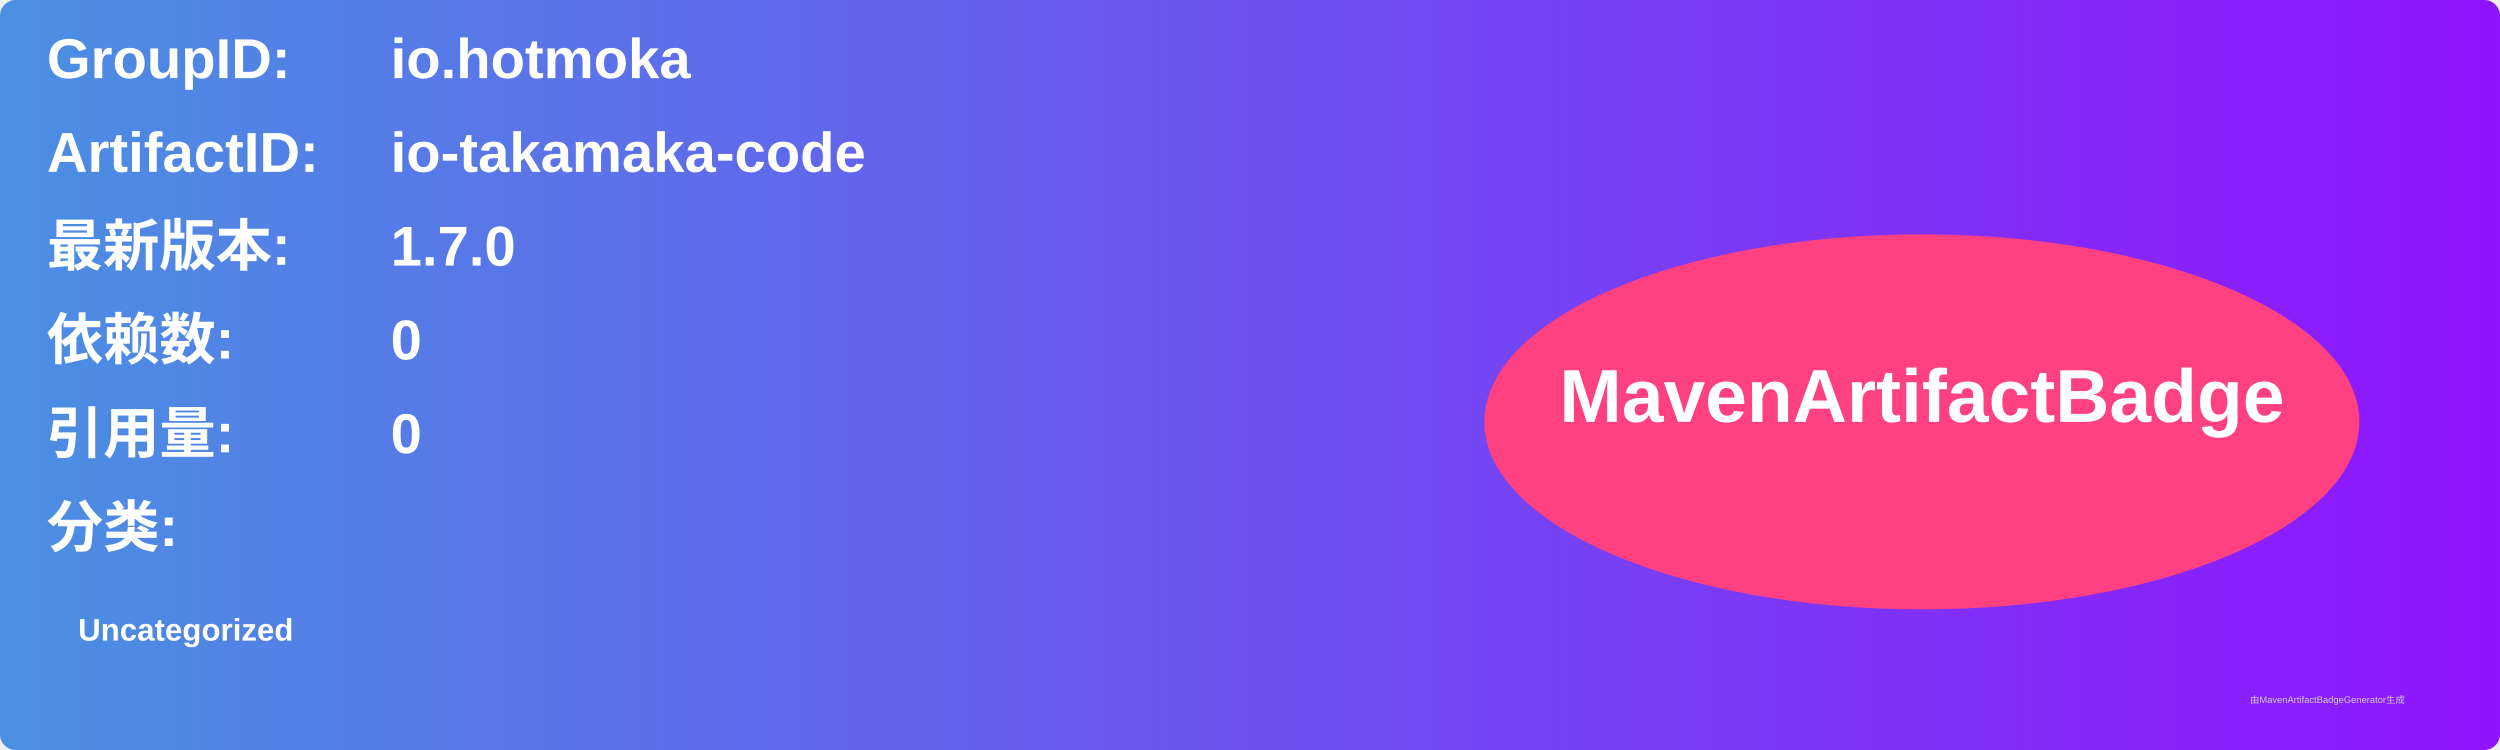
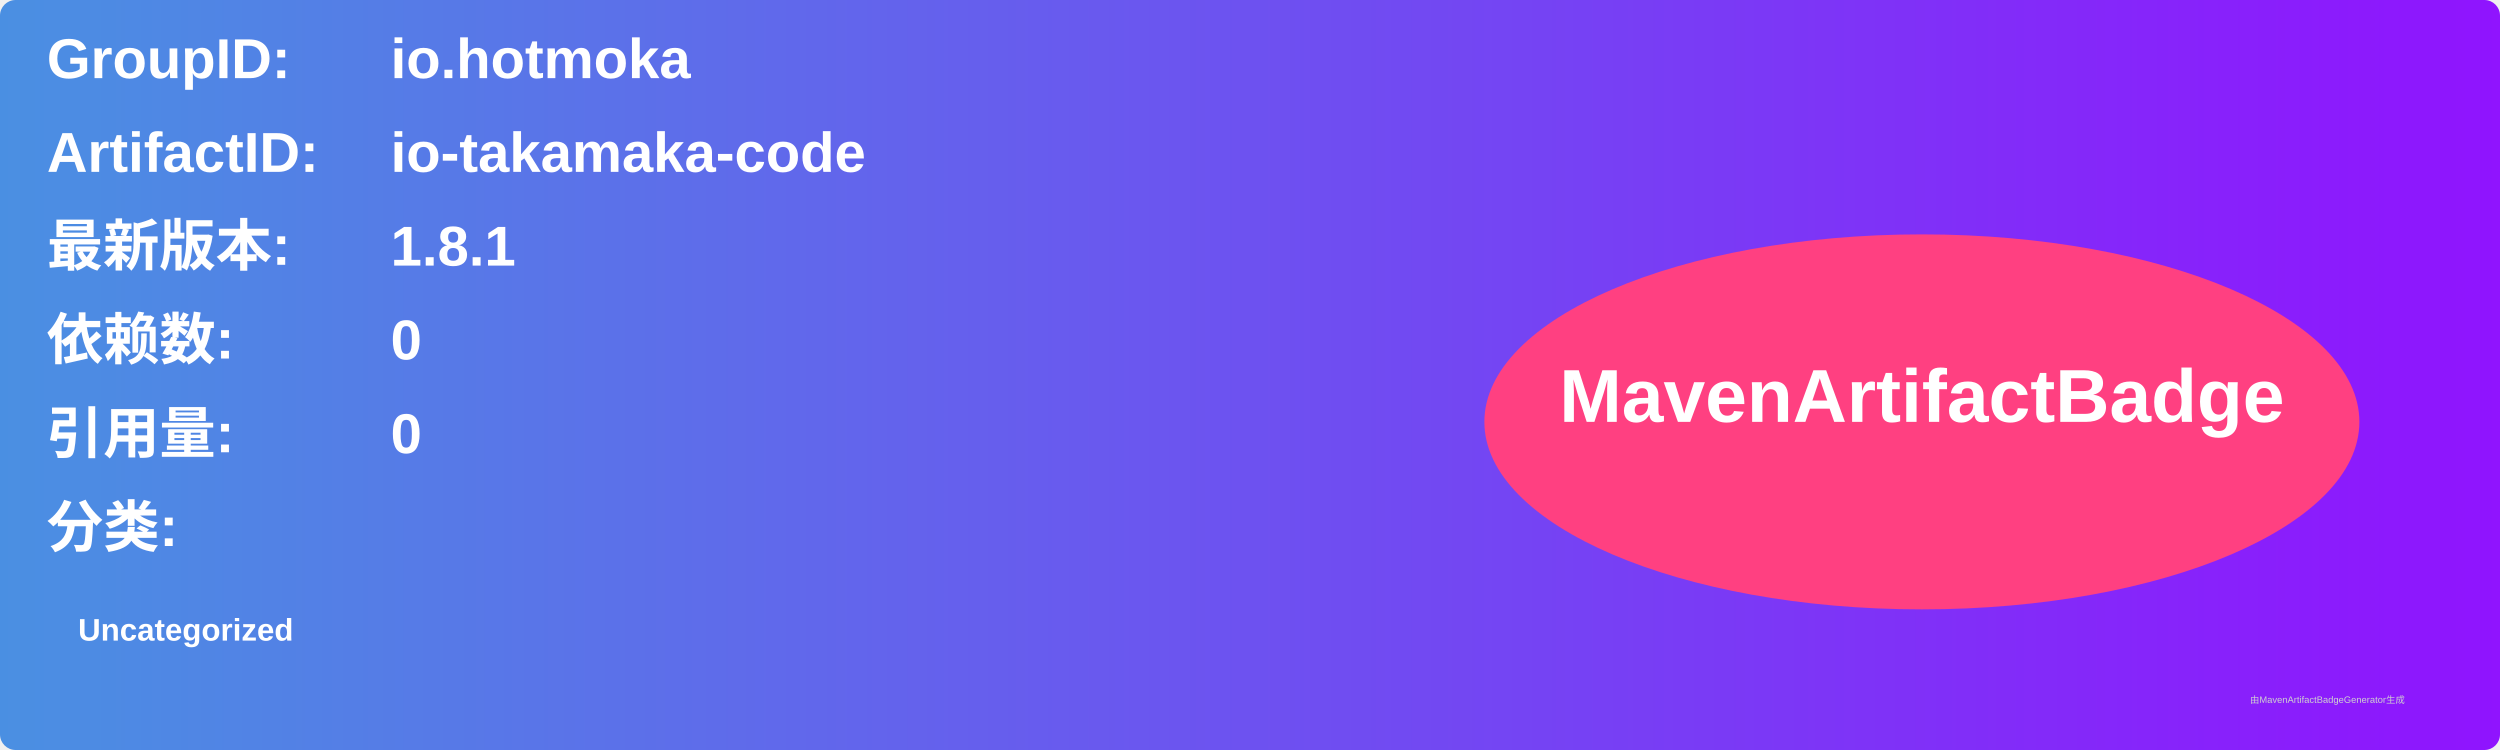
<svg xmlns="http://www.w3.org/2000/svg" width="800" height="240" viewBox="0 0 800 240">
  <linearGradient id="grad" x1="0%" y1="0%" x2="100%" y2="0%">
    <stop offset="0%" stop-color="#4a90e2" />
    <stop offset="100%" stop-color="#9013fe" />
  </linearGradient>
  <rect width="100%" height="100%" rx="5" ry="5" fill="url(#grad)" />
  <g transform="translate(15, 15)">
    <text x="0" y="10" font-family="Arial" font-size="18" fill="white" font-weight="bold" width="260">GroupID:</text>
    <text x="110" y="10" font-family="Arial" font-size="18" fill="white" font-weight="bold" width="460">io.hotmoka</text>
    <text x="0" y="40" font-family="Arial" font-size="18" fill="white" font-weight="bold" width="260">ArtifactID:</text>
    <text x="110" y="40" font-family="Arial" font-size="18" fill="white" font-weight="bold" width="460">io-takamaka-code</text>
    <text x="0" y="70" font-family="Arial" font-size="18" fill="white" font-weight="bold">最新版本:</text>
    <text x="110" y="70" font-family="Arial" font-size="18" fill="white" font-weight="bold">
-       <tspan font-weight="bold">1.7.0</tspan>
+       <tspan font-weight="bold">1.8.1</tspan>
    </text>
    <text x="0" y="100" font-family="Arial" font-size="18" fill="white" font-weight="bold">依赖数: </text>
    <text x="110" y="100" font-family="Arial" font-size="18" fill="white">
      <tspan font-weight="bold">0</tspan>
    </text>
    <text x="0" y="130" font-family="Arial" font-size="18" fill="white" font-weight="bold">引用量: </text>
    <text x="110" y="130" font-family="Arial" font-size="18" fill="white">
      <tspan font-weight="bold">0</tspan>
    </text>
    <text x="0" y="160" font-family="Arial" font-size="18" fill="white" font-weight="bold">分类:</text>
    <text x="10" y="190" font-family="Arial" font-size="10" fill="white">
      <tspan font-weight="bold">Uncategorized</tspan>
    </text>
    <ellipse cx="600" cy="120" rx="140" ry="60" fill="#ff4081" />
    <text x="600" y="120" text-anchor="middle" font-family="Arial" font-size="24" fill="white" font-weight="bold">MavenArtifactBadge</text>
  </g>
  <text x="720" y="225" font-family="Arial" font-size="3" fill="#d0d0d0">由MavenArtifactBadgeGenerator生成</text>
</svg>
